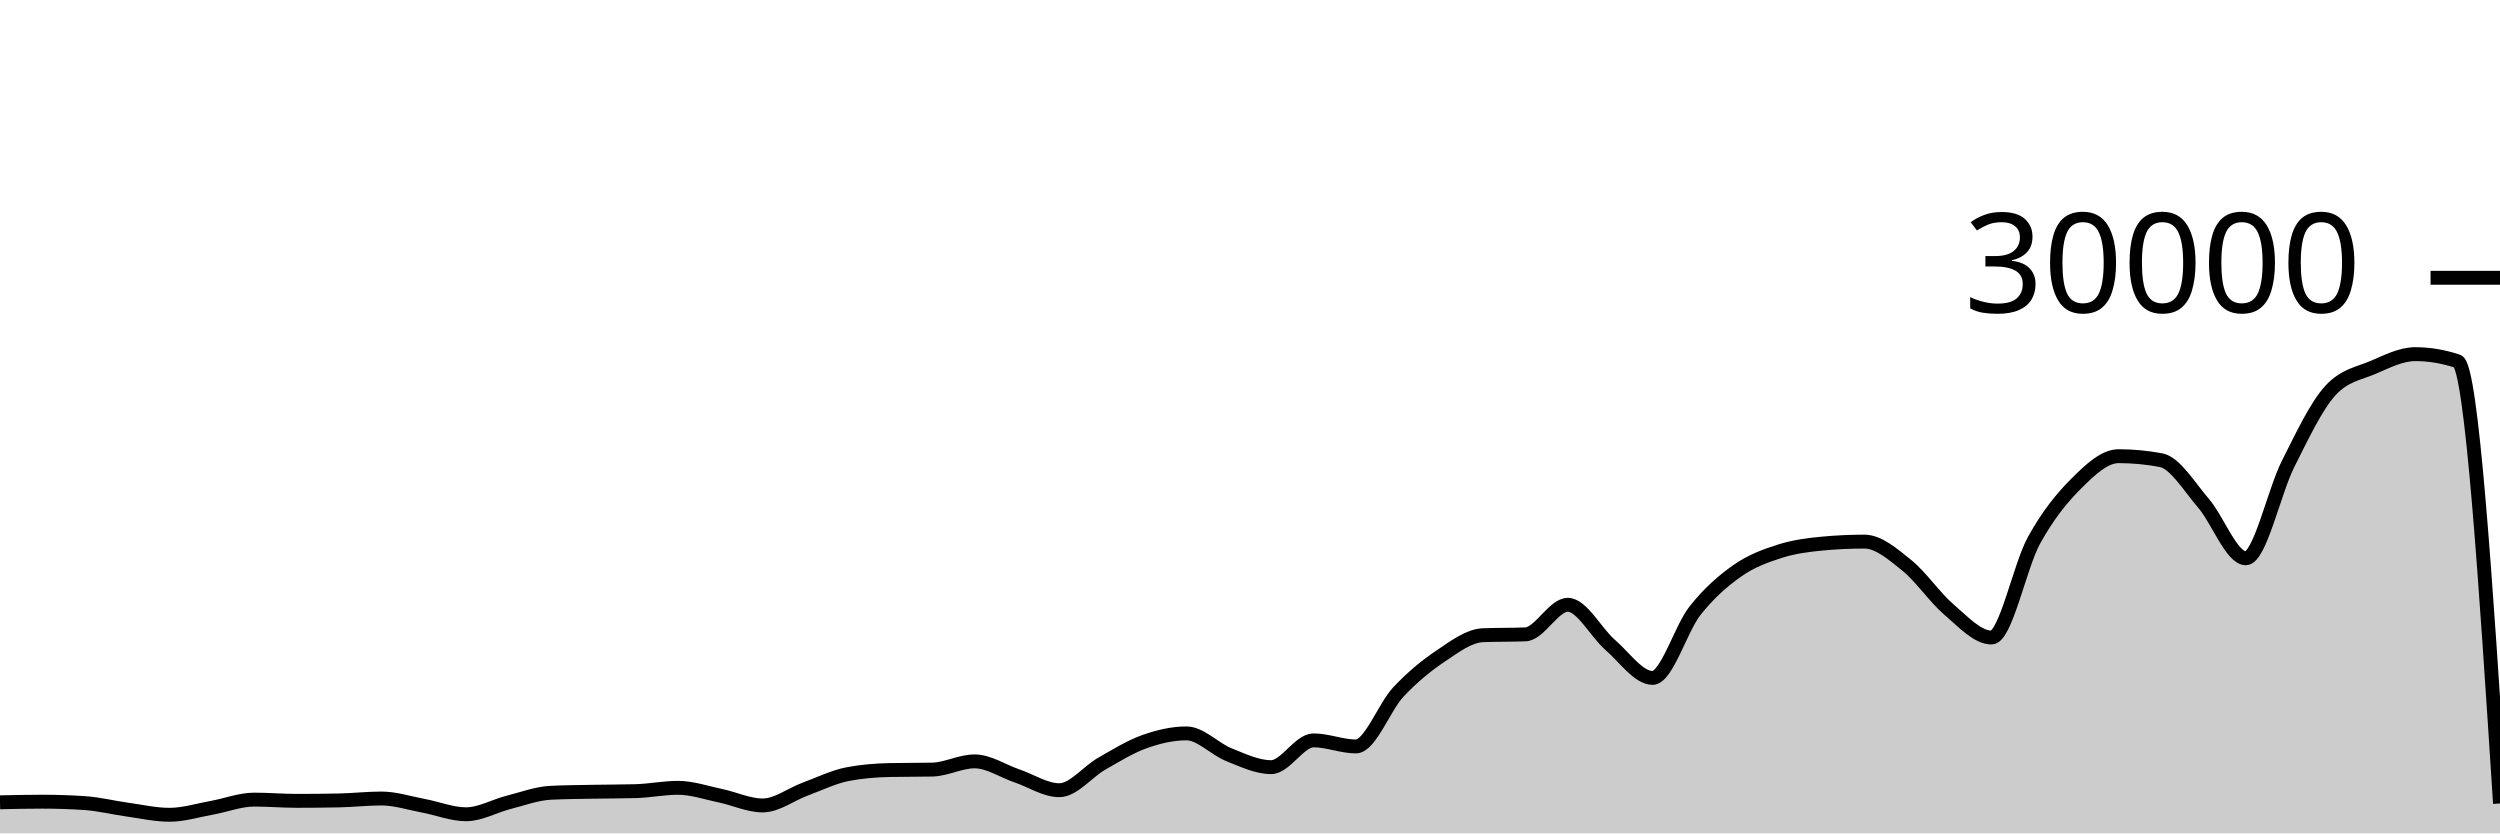
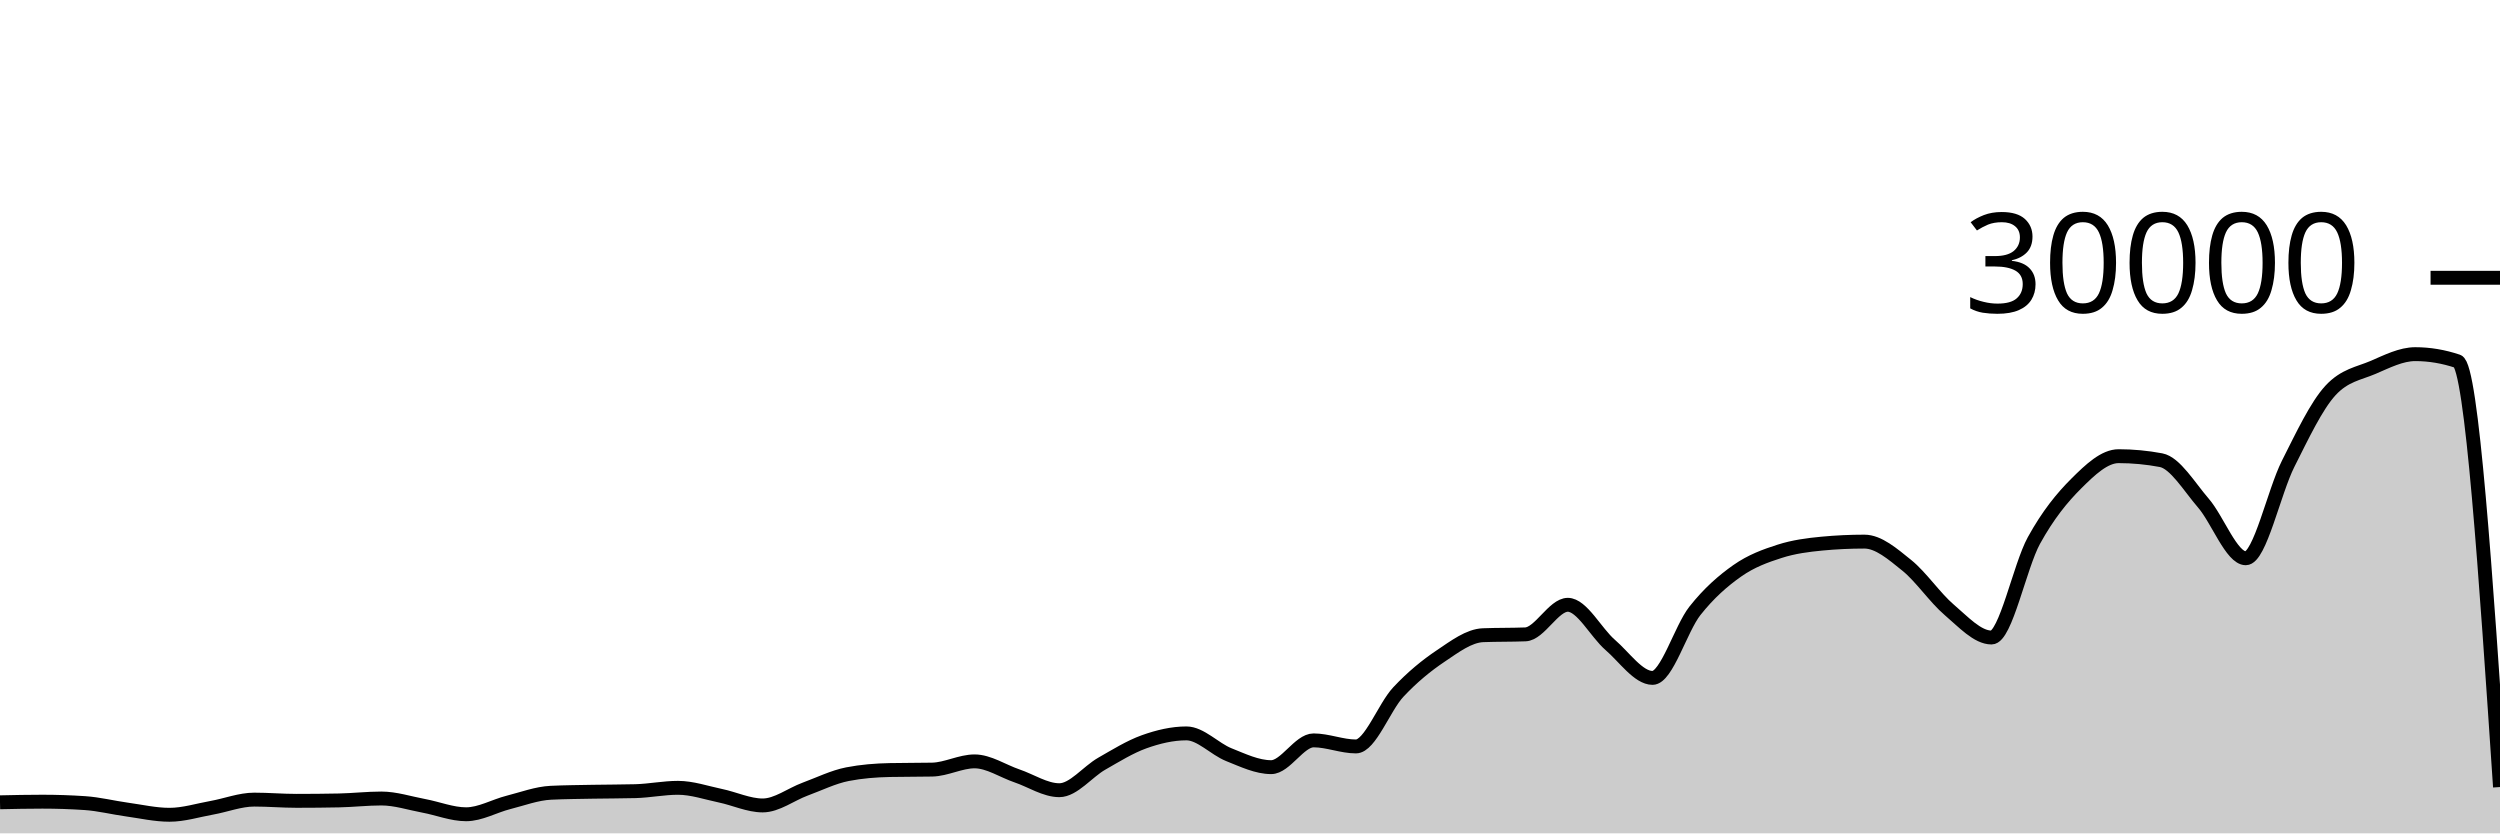
<svg xmlns="http://www.w3.org/2000/svg" viewBox="0 0 180 60">
  <g transform="translate(0,20)">
-     <path class="area" fill="rgba(0, 0, 0, 0.2)" d="M0,37.765C1.017,37.743,2.034,37.721,3.051,37.721C4.068,37.721,5.085,37.755,6.102,37.823C7.119,37.89,8.136,38.149,9.153,38.289C10.169,38.43,11.186,38.664,12.203,38.664C13.22,38.664,14.237,38.341,15.254,38.159C16.271,37.977,17.288,37.572,18.305,37.572C19.322,37.572,20.339,37.661,21.356,37.661C22.373,37.661,23.39,37.651,24.407,37.631C25.424,37.61,26.441,37.492,27.458,37.492C28.475,37.492,29.492,37.831,30.508,38.02C31.525,38.209,32.542,38.627,33.559,38.627C34.576,38.627,35.593,38.031,36.61,37.773C37.627,37.515,38.644,37.128,39.661,37.079C40.678,37.03,41.695,37.025,42.712,37.005C43.729,36.986,44.746,36.991,45.763,36.963C46.78,36.934,47.797,36.723,48.814,36.723C49.831,36.723,50.847,37.079,51.864,37.291C52.881,37.502,53.898,37.992,54.915,37.992C55.932,37.992,56.949,37.194,57.966,36.819C58.983,36.444,60,35.94,61.017,35.741C62.034,35.542,63.051,35.464,64.068,35.443C65.085,35.421,66.102,35.432,67.119,35.411C68.136,35.389,69.153,34.819,70.169,34.819C71.186,34.819,72.203,35.517,73.22,35.863C74.237,36.209,75.254,36.895,76.271,36.895C77.288,36.895,78.305,35.57,79.322,34.989C80.339,34.408,81.356,33.774,82.373,33.409C83.39,33.045,84.407,32.804,85.424,32.804C86.441,32.804,87.458,33.931,88.475,34.336C89.492,34.741,90.508,35.235,91.525,35.235C92.542,35.235,93.559,33.307,94.576,33.307C95.593,33.307,96.61,33.744,97.627,33.744C98.644,33.744,99.661,30.913,100.678,29.828C101.695,28.743,102.712,27.914,103.729,27.232C104.746,26.55,105.763,25.775,106.78,25.735C107.797,25.695,108.814,25.715,109.831,25.675C110.847,25.635,111.864,23.545,112.881,23.545C113.898,23.545,114.915,25.553,115.932,26.431C116.949,27.308,117.966,28.809,118.983,28.809C120,28.809,121.017,25.266,122.034,23.98C123.051,22.694,124.068,21.81,125.085,21.096C126.102,20.382,127.119,20.019,128.136,19.693C129.153,19.367,130.169,19.236,131.186,19.14C132.203,19.044,133.22,18.996,134.237,18.996C135.254,18.996,136.271,19.886,137.288,20.704C138.305,21.522,139.322,23.036,140.339,23.903C141.356,24.769,142.373,25.901,143.39,25.901C144.407,25.901,145.424,20.765,146.441,18.917C147.458,17.07,148.475,15.827,149.492,14.815C150.508,13.803,151.525,12.845,152.542,12.845C153.559,12.845,154.576,12.941,155.593,13.132C156.61,13.323,157.627,15.047,158.644,16.224C159.661,17.401,160.678,20.195,161.695,20.195C162.712,20.195,163.729,15.407,164.746,13.393C165.763,11.379,166.78,9.212,167.797,8.111C168.814,7.009,169.831,6.894,170.847,6.459C171.864,6.023,172.881,5.499,173.898,5.499C174.915,5.499,175.932,5.669,176.949,6.011C177.966,6.352,178.983,22.101,180,37.849L180,40C178.983,40,177.966,40,176.949,40C175.932,40,174.915,40,173.898,40C172.881,40,171.864,40,170.847,40C169.831,40,168.814,40,167.797,40C166.78,40,165.763,40,164.746,40C163.729,40,162.712,40,161.695,40C160.678,40,159.661,40,158.644,40C157.627,40,156.61,40,155.593,40C154.576,40,153.559,40,152.542,40C151.525,40,150.508,40,149.492,40C148.475,40,147.458,40,146.441,40C145.424,40,144.407,40,143.39,40C142.373,40,141.356,40,140.339,40C139.322,40,138.305,40,137.288,40C136.271,40,135.254,40,134.237,40C133.22,40,132.203,40,131.186,40C130.169,40,129.153,40,128.136,40C127.119,40,126.102,40,125.085,40C124.068,40,123.051,40,122.034,40C121.017,40,120,40,118.983,40C117.966,40,116.949,40,115.932,40C114.915,40,113.898,40,112.881,40C111.864,40,110.847,40,109.831,40C108.814,40,107.797,40,106.78,40C105.763,40,104.746,40,103.729,40C102.712,40,101.695,40,100.678,40C99.661,40,98.644,40,97.627,40C96.61,40,95.593,40,94.576,40C93.559,40,92.542,40,91.525,40C90.508,40,89.492,40,88.475,40C87.458,40,86.441,40,85.424,40C84.407,40,83.39,40,82.373,40C81.356,40,80.339,40,79.322,40C78.305,40,77.288,40,76.271,40C75.254,40,74.237,40,73.22,40C72.203,40,71.186,40,70.169,40C69.153,40,68.136,40,67.119,40C66.102,40,65.085,40,64.068,40C63.051,40,62.034,40,61.017,40C60,40,58.983,40,57.966,40C56.949,40,55.932,40,54.915,40C53.898,40,52.881,40,51.864,40C50.847,40,49.831,40,48.814,40C47.797,40,46.78,40,45.763,40C44.746,40,43.729,40,42.712,40C41.695,40,40.678,40,39.661,40C38.644,40,37.627,40,36.61,40C35.593,40,34.576,40,33.559,40C32.542,40,31.525,40,30.508,40C29.492,40,28.475,40,27.458,40C26.441,40,25.424,40,24.407,40C23.39,40,22.373,40,21.356,40C20.339,40,19.322,40,18.305,40C17.288,40,16.271,40,15.254,40C14.237,40,13.22,40,12.203,40C11.186,40,10.169,40,9.153,40C8.136,40,7.119,40,6.102,40C5.085,40,4.068,40,3.051,40C2.034,40,1.017,40,0,40Z" />
-     <path class="line" stroke="black" fill="none" d="M0,37.765C1.017,37.743,2.034,37.721,3.051,37.721C4.068,37.721,5.085,37.755,6.102,37.823C7.119,37.89,8.136,38.149,9.153,38.289C10.169,38.43,11.186,38.664,12.203,38.664C13.22,38.664,14.237,38.341,15.254,38.159C16.271,37.977,17.288,37.572,18.305,37.572C19.322,37.572,20.339,37.661,21.356,37.661C22.373,37.661,23.39,37.651,24.407,37.631C25.424,37.61,26.441,37.492,27.458,37.492C28.475,37.492,29.492,37.831,30.508,38.02C31.525,38.209,32.542,38.627,33.559,38.627C34.576,38.627,35.593,38.031,36.61,37.773C37.627,37.515,38.644,37.128,39.661,37.079C40.678,37.03,41.695,37.025,42.712,37.005C43.729,36.986,44.746,36.991,45.763,36.963C46.78,36.934,47.797,36.723,48.814,36.723C49.831,36.723,50.847,37.079,51.864,37.291C52.881,37.502,53.898,37.992,54.915,37.992C55.932,37.992,56.949,37.194,57.966,36.819C58.983,36.444,60,35.94,61.017,35.741C62.034,35.542,63.051,35.464,64.068,35.443C65.085,35.421,66.102,35.432,67.119,35.411C68.136,35.389,69.153,34.819,70.169,34.819C71.186,34.819,72.203,35.517,73.22,35.863C74.237,36.209,75.254,36.895,76.271,36.895C77.288,36.895,78.305,35.57,79.322,34.989C80.339,34.408,81.356,33.774,82.373,33.409C83.39,33.045,84.407,32.804,85.424,32.804C86.441,32.804,87.458,33.931,88.475,34.336C89.492,34.741,90.508,35.235,91.525,35.235C92.542,35.235,93.559,33.307,94.576,33.307C95.593,33.307,96.61,33.744,97.627,33.744C98.644,33.744,99.661,30.913,100.678,29.828C101.695,28.743,102.712,27.914,103.729,27.232C104.746,26.55,105.763,25.775,106.78,25.735C107.797,25.695,108.814,25.715,109.831,25.675C110.847,25.635,111.864,23.545,112.881,23.545C113.898,23.545,114.915,25.553,115.932,26.431C116.949,27.308,117.966,28.809,118.983,28.809C120,28.809,121.017,25.266,122.034,23.98C123.051,22.694,124.068,21.81,125.085,21.096C126.102,20.382,127.119,20.019,128.136,19.693C129.153,19.367,130.169,19.236,131.186,19.14C132.203,19.044,133.22,18.996,134.237,18.996C135.254,18.996,136.271,19.886,137.288,20.704C138.305,21.522,139.322,23.036,140.339,23.903C141.356,24.769,142.373,25.901,143.39,25.901C144.407,25.901,145.424,20.765,146.441,18.917C147.458,17.07,148.475,15.827,149.492,14.815C150.508,13.803,151.525,12.845,152.542,12.845C153.559,12.845,154.576,12.941,155.593,13.132C156.61,13.323,157.627,15.047,158.644,16.224C159.661,17.401,160.678,20.195,161.695,20.195C162.712,20.195,163.729,15.407,164.746,13.393C165.763,11.379,166.78,9.212,167.797,8.111C168.814,7.009,169.831,6.894,170.847,6.459C171.864,6.023,172.881,5.499,173.898,5.499C174.915,5.499,175.932,5.669,176.949,6.011C177.966,6.352,178.983,22.101,180,37.849" />
+     <path class="area" fill="rgba(0, 0, 0, 0.2)" d="M0,37.765C1.017,37.743,2.034,37.721,3.051,37.721C4.068,37.721,5.085,37.755,6.102,37.823C7.119,37.89,8.136,38.149,9.153,38.289C10.169,38.43,11.186,38.664,12.203,38.664C13.22,38.664,14.237,38.341,15.254,38.159C16.271,37.977,17.288,37.572,18.305,37.572C19.322,37.572,20.339,37.661,21.356,37.661C22.373,37.661,23.39,37.651,24.407,37.631C25.424,37.61,26.441,37.492,27.458,37.492C28.475,37.492,29.492,37.831,30.508,38.02C31.525,38.209,32.542,38.627,33.559,38.627C34.576,38.627,35.593,38.031,36.61,37.773C37.627,37.515,38.644,37.128,39.661,37.079C40.678,37.03,41.695,37.025,42.712,37.005C43.729,36.986,44.746,36.991,45.763,36.963C46.78,36.934,47.797,36.723,48.814,36.723C49.831,36.723,50.847,37.079,51.864,37.291C52.881,37.502,53.898,37.992,54.915,37.992C55.932,37.992,56.949,37.194,57.966,36.819C58.983,36.444,60,35.94,61.017,35.741C62.034,35.542,63.051,35.464,64.068,35.443C65.085,35.421,66.102,35.432,67.119,35.411C68.136,35.389,69.153,34.819,70.169,34.819C71.186,34.819,72.203,35.517,73.22,35.863C74.237,36.209,75.254,36.895,76.271,36.895C77.288,36.895,78.305,35.57,79.322,34.989C80.339,34.408,81.356,33.774,82.373,33.409C83.39,33.045,84.407,32.804,85.424,32.804C86.441,32.804,87.458,33.931,88.475,34.336C89.492,34.741,90.508,35.235,91.525,35.235C92.542,35.235,93.559,33.307,94.576,33.307C95.593,33.307,96.61,33.744,97.627,33.744C98.644,33.744,99.661,30.913,100.678,29.828C101.695,28.743,102.712,27.914,103.729,27.232C104.746,26.55,105.763,25.775,106.78,25.735C107.797,25.695,108.814,25.715,109.831,25.675C110.847,25.635,111.864,23.545,112.881,23.545C113.898,23.545,114.915,25.553,115.932,26.431C116.949,27.308,117.966,28.809,118.983,28.809C120,28.809,121.017,25.266,122.034,23.98C123.051,22.694,124.068,21.81,125.085,21.096C126.102,20.382,127.119,20.019,128.136,19.693C129.153,19.367,130.169,19.236,131.186,19.14C132.203,19.044,133.22,18.996,134.237,18.996C135.254,18.996,136.271,19.886,137.288,20.704C138.305,21.522,139.322,23.036,140.339,23.903C141.356,24.769,142.373,25.901,143.39,25.901C144.407,25.901,145.424,20.765,146.441,18.917C147.458,17.07,148.475,15.827,149.492,14.815C150.508,13.803,151.525,12.845,152.542,12.845C153.559,12.845,154.576,12.941,155.593,13.132C156.61,13.323,157.627,15.047,158.644,16.224C159.661,17.401,160.678,20.195,161.695,20.195C162.712,20.195,163.729,15.407,164.746,13.393C165.763,11.379,166.78,9.212,167.797,8.111C168.814,7.009,169.831,6.894,170.847,6.459C171.864,6.023,172.881,5.499,173.898,5.499C174.915,5.499,175.932,5.669,176.949,6.011C177.966,6.352,178.983,21.509,180,36.667L180,40C178.983,40,177.966,40,176.949,40C175.932,40,174.915,40,173.898,40C172.881,40,171.864,40,170.847,40C169.831,40,168.814,40,167.797,40C166.78,40,165.763,40,164.746,40C163.729,40,162.712,40,161.695,40C160.678,40,159.661,40,158.644,40C157.627,40,156.61,40,155.593,40C154.576,40,153.559,40,152.542,40C151.525,40,150.508,40,149.492,40C148.475,40,147.458,40,146.441,40C145.424,40,144.407,40,143.39,40C142.373,40,141.356,40,140.339,40C139.322,40,138.305,40,137.288,40C136.271,40,135.254,40,134.237,40C133.22,40,132.203,40,131.186,40C130.169,40,129.153,40,128.136,40C127.119,40,126.102,40,125.085,40C124.068,40,123.051,40,122.034,40C121.017,40,120,40,118.983,40C117.966,40,116.949,40,115.932,40C114.915,40,113.898,40,112.881,40C111.864,40,110.847,40,109.831,40C108.814,40,107.797,40,106.78,40C105.763,40,104.746,40,103.729,40C102.712,40,101.695,40,100.678,40C99.661,40,98.644,40,97.627,40C96.61,40,95.593,40,94.576,40C93.559,40,92.542,40,91.525,40C90.508,40,89.492,40,88.475,40C87.458,40,86.441,40,85.424,40C84.407,40,83.39,40,82.373,40C81.356,40,80.339,40,79.322,40C78.305,40,77.288,40,76.271,40C75.254,40,74.237,40,73.22,40C72.203,40,71.186,40,70.169,40C69.153,40,68.136,40,67.119,40C66.102,40,65.085,40,64.068,40C63.051,40,62.034,40,61.017,40C60,40,58.983,40,57.966,40C56.949,40,55.932,40,54.915,40C53.898,40,52.881,40,51.864,40C50.847,40,49.831,40,48.814,40C47.797,40,46.78,40,45.763,40C44.746,40,43.729,40,42.712,40C41.695,40,40.678,40,39.661,40C38.644,40,37.627,40,36.61,40C35.593,40,34.576,40,33.559,40C32.542,40,31.525,40,30.508,40C29.492,40,28.475,40,27.458,40C26.441,40,25.424,40,24.407,40C23.39,40,22.373,40,21.356,40C20.339,40,19.322,40,18.305,40C17.288,40,16.271,40,15.254,40C14.237,40,13.22,40,12.203,40C11.186,40,10.169,40,9.153,40C8.136,40,7.119,40,6.102,40C5.085,40,4.068,40,3.051,40C2.034,40,1.017,40,0,40Z" />
+     <path class="line" stroke="black" fill="none" d="M0,37.765C1.017,37.743,2.034,37.721,3.051,37.721C4.068,37.721,5.085,37.755,6.102,37.823C7.119,37.89,8.136,38.149,9.153,38.289C10.169,38.43,11.186,38.664,12.203,38.664C13.22,38.664,14.237,38.341,15.254,38.159C16.271,37.977,17.288,37.572,18.305,37.572C19.322,37.572,20.339,37.661,21.356,37.661C22.373,37.661,23.39,37.651,24.407,37.631C25.424,37.61,26.441,37.492,27.458,37.492C28.475,37.492,29.492,37.831,30.508,38.02C31.525,38.209,32.542,38.627,33.559,38.627C34.576,38.627,35.593,38.031,36.61,37.773C37.627,37.515,38.644,37.128,39.661,37.079C40.678,37.03,41.695,37.025,42.712,37.005C43.729,36.986,44.746,36.991,45.763,36.963C46.78,36.934,47.797,36.723,48.814,36.723C49.831,36.723,50.847,37.079,51.864,37.291C52.881,37.502,53.898,37.992,54.915,37.992C55.932,37.992,56.949,37.194,57.966,36.819C58.983,36.444,60,35.94,61.017,35.741C62.034,35.542,63.051,35.464,64.068,35.443C65.085,35.421,66.102,35.432,67.119,35.411C68.136,35.389,69.153,34.819,70.169,34.819C71.186,34.819,72.203,35.517,73.22,35.863C74.237,36.209,75.254,36.895,76.271,36.895C77.288,36.895,78.305,35.57,79.322,34.989C80.339,34.408,81.356,33.774,82.373,33.409C83.39,33.045,84.407,32.804,85.424,32.804C86.441,32.804,87.458,33.931,88.475,34.336C89.492,34.741,90.508,35.235,91.525,35.235C92.542,35.235,93.559,33.307,94.576,33.307C95.593,33.307,96.61,33.744,97.627,33.744C98.644,33.744,99.661,30.913,100.678,29.828C101.695,28.743,102.712,27.914,103.729,27.232C104.746,26.55,105.763,25.775,106.78,25.735C107.797,25.695,108.814,25.715,109.831,25.675C110.847,25.635,111.864,23.545,112.881,23.545C113.898,23.545,114.915,25.553,115.932,26.431C116.949,27.308,117.966,28.809,118.983,28.809C120,28.809,121.017,25.266,122.034,23.98C123.051,22.694,124.068,21.81,125.085,21.096C126.102,20.382,127.119,20.019,128.136,19.693C129.153,19.367,130.169,19.236,131.186,19.14C132.203,19.044,133.22,18.996,134.237,18.996C135.254,18.996,136.271,19.886,137.288,20.704C138.305,21.522,139.322,23.036,140.339,23.903C141.356,24.769,142.373,25.901,143.39,25.901C144.407,25.901,145.424,20.765,146.441,18.917C147.458,17.07,148.475,15.827,149.492,14.815C150.508,13.803,151.525,12.845,152.542,12.845C153.559,12.845,154.576,12.941,155.593,13.132C156.61,13.323,157.627,15.047,158.644,16.224C159.661,17.401,160.678,20.195,161.695,20.195C162.712,20.195,163.729,15.407,164.746,13.393C165.763,11.379,166.78,9.212,167.797,8.111C168.814,7.009,169.831,6.894,170.847,6.459C171.864,6.023,172.881,5.499,173.898,5.499C174.915,5.499,175.932,5.669,176.949,6.011C177.966,6.352,178.983,21.509,180,36.667" />
    <path class="axis-ceiling" stroke-width="1" stroke="black" fill="none" d="M175,0L180,0" />
    <text class="axis-ceiling-label" font-family="sans-serif" text-anchor="end" font-size="10px" x="170" y="2.5">30000</text>
  </g>
</svg>
